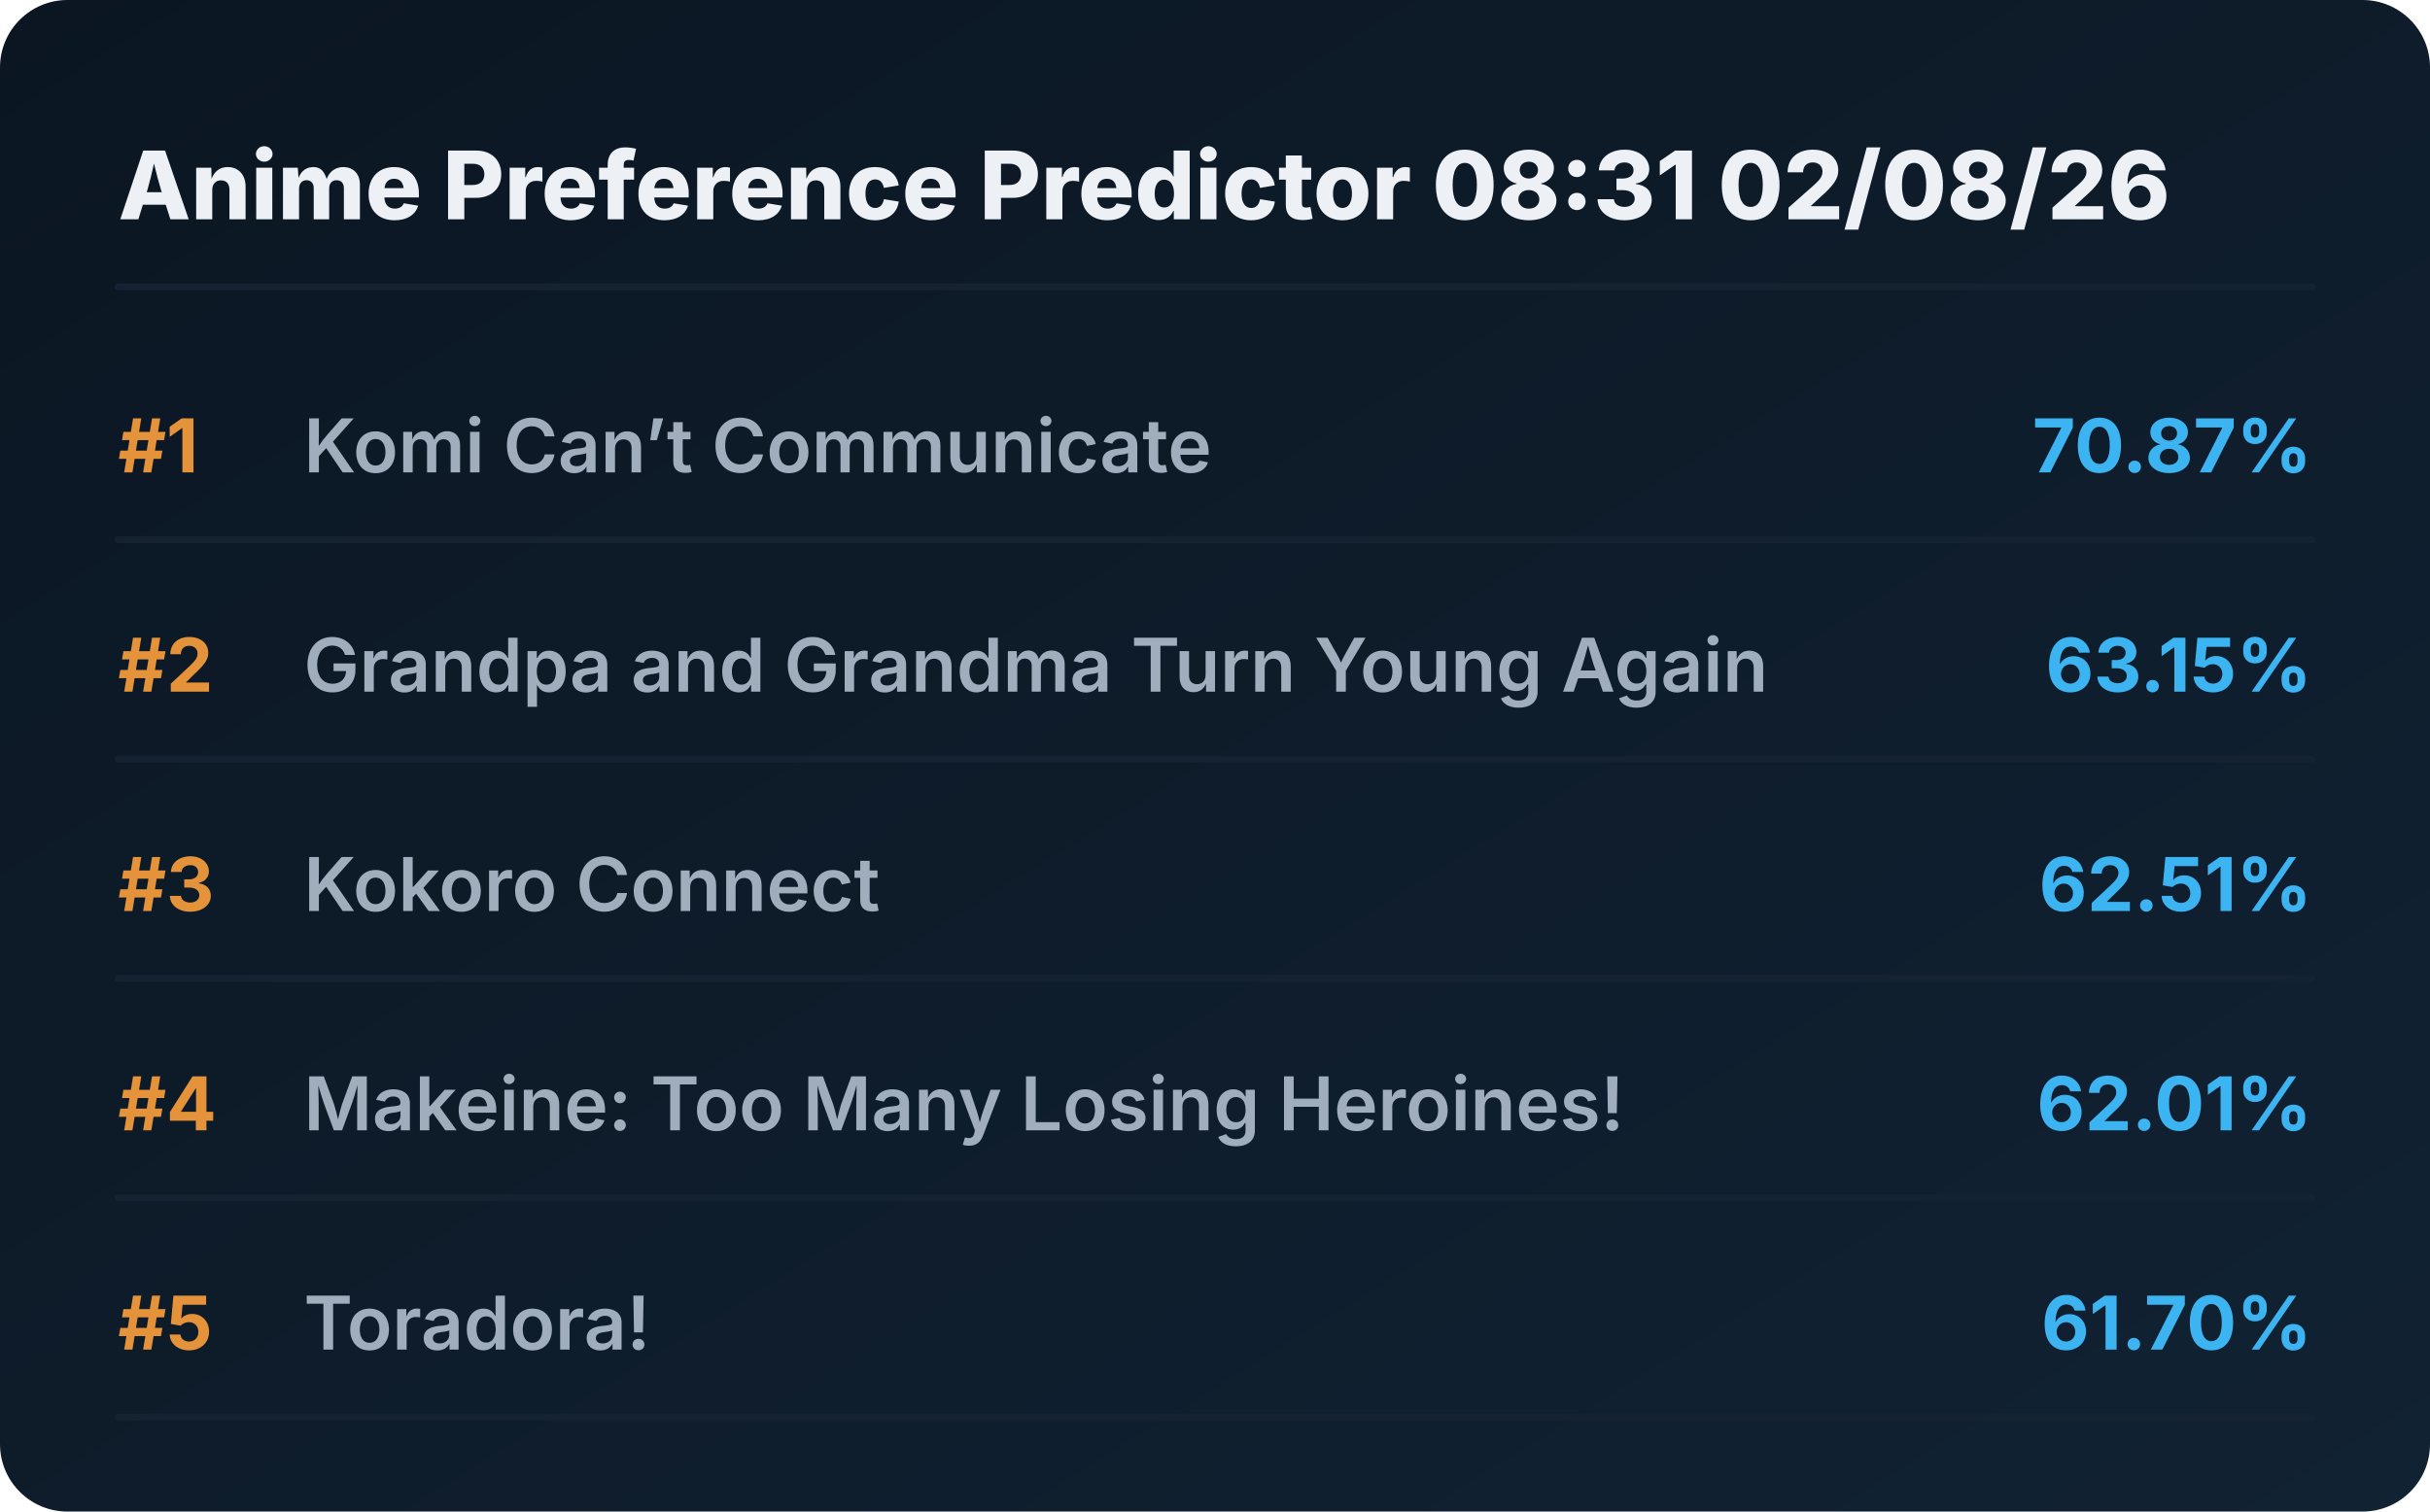
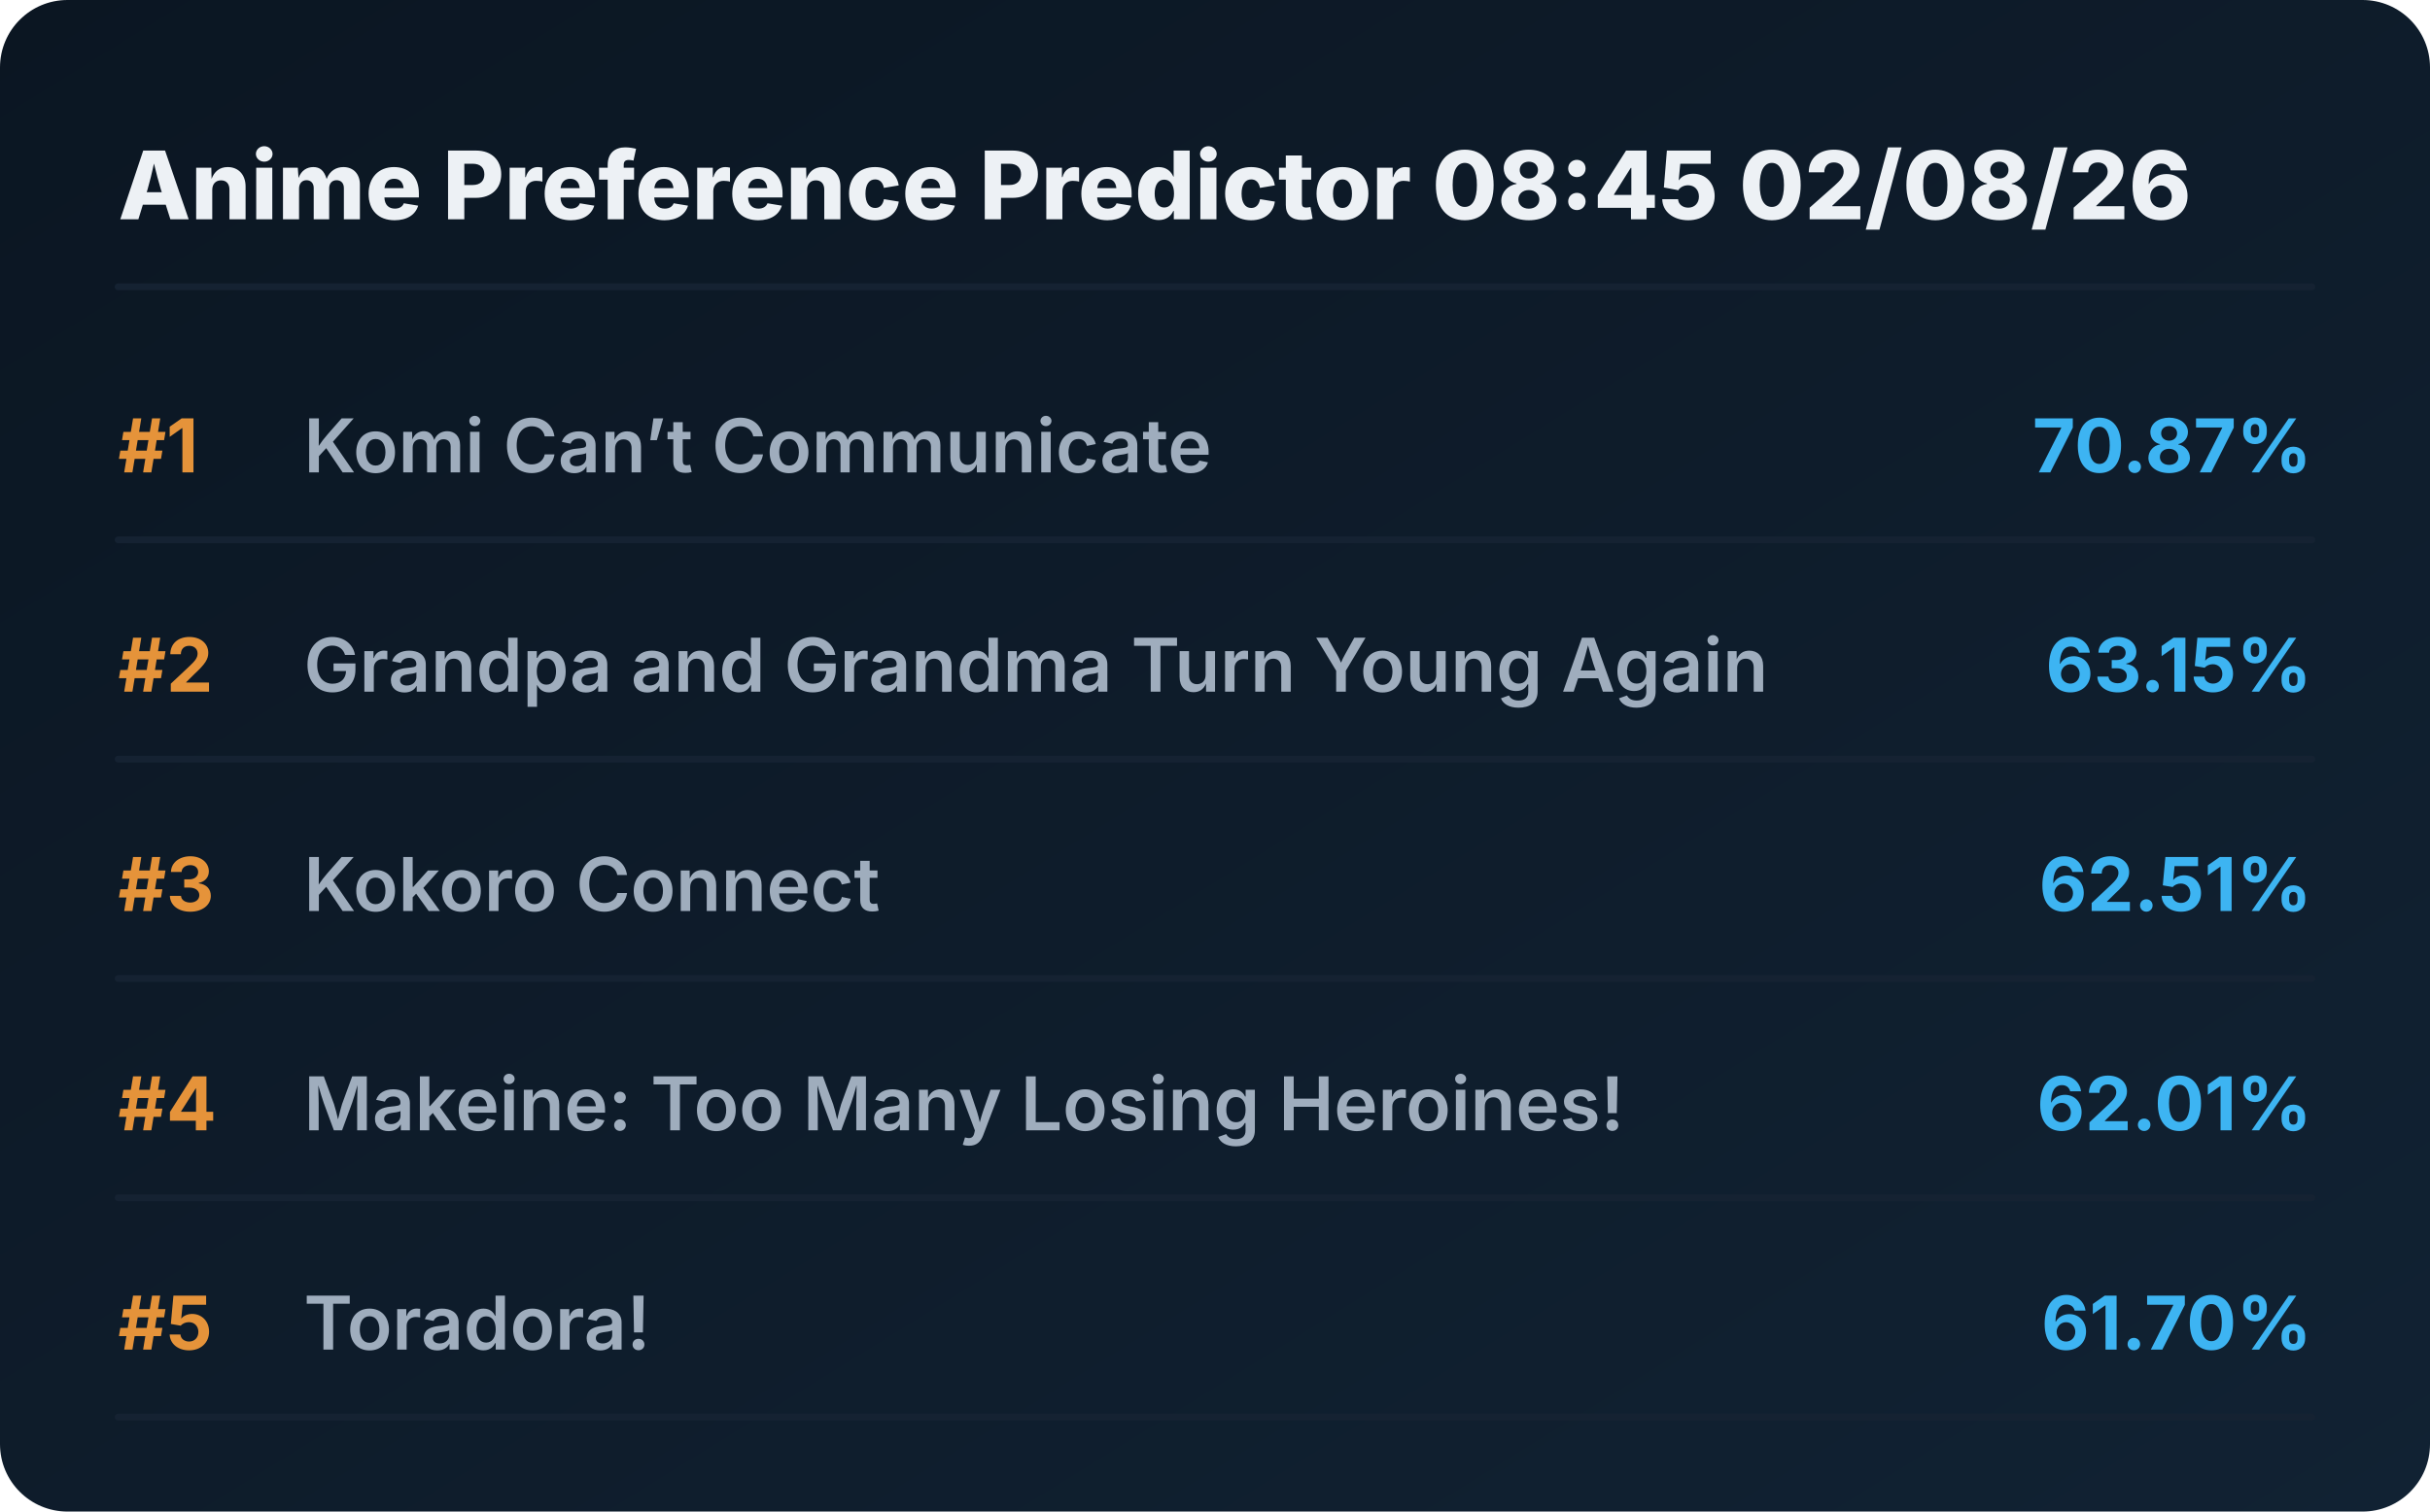
<svg xmlns="http://www.w3.org/2000/svg" viewBox="0 0 720 448" preserveAspectRatio="xMidYMid meet" style="width: 100%; height: auto; max-width: 720px;">
  <defs>
    <linearGradient id="boxGrad" x1="0%" y1="0%" x2="100%" y2="100%">
      <stop offset="0%" stop-color="#0b1622" />
      <stop offset="100%" stop-color="#112233" />
    </linearGradient>
    <clipPath id="titleClip">
      <rect x="90" y="0" width="510" height="100%" />
    </clipPath>
  </defs>
  <style>
    .bg { fill: url(#boxGrad); rx: 20px; }
    .header { font-family: 'Overpass', 'Inter', system-ui, sans-serif; font-weight: 800; font-size: 28px; fill: #edf1f5; }
    .rank { font-family: 'Overpass', 'Inter', system-ui, sans-serif; font-weight: 700; font-size: 22px; fill: #e5933a; }
    .title { font-family: 'Overpass', 'Inter', system-ui, sans-serif; font-weight: 600; font-size: 22px; fill: #9fadbd; }
    .score { font-family: 'Overpass', 'Inter', system-ui, sans-serif; font-weight: 700; font-size: 22px; fill: #3db4f2; }
    .line { stroke: #152232; stroke-width: 2; stroke-linecap: round; }
  </style>
  <rect class="bg" width="720" height="448" />
-   <text x="35" y="65" class="header">Anime Preference Predictor 08:31 02/08/26</text>
+   <text x="35" y="65" class="header">Anime Preference Predictor 08:45 02/08/26</text>
  <line x1="35" y1="85" x2="685" y2="85" class="line" />
  <g transform="translate(0, 0)">
    <text x="35" y="140" class="rank">#1</text>
    <text x="90" y="140" class="title">Komi Can’t Communicate</text>
    <text x="685" y="140" class="score" text-anchor="end">70.87%</text>
    <line x1="35" y1="160" x2="685" y2="160" class="line" />
  </g>
  <g transform="translate(0, 65)">
    <text x="35" y="140" class="rank">#2</text>
    <text x="90" y="140" class="title">Grandpa and Grandma Turn Young Again</text>
    <text x="685" y="140" class="score" text-anchor="end">63.15%</text>
    <line x1="35" y1="160" x2="685" y2="160" class="line" />
  </g>
  <g transform="translate(0, 130)">
    <text x="35" y="140" class="rank">#3</text>
    <text x="90" y="140" class="title">Kokoro Connect</text>
    <text x="685" y="140" class="score" text-anchor="end">62.51%</text>
    <line x1="35" y1="160" x2="685" y2="160" class="line" />
  </g>
  <g transform="translate(0, 195)">
    <text x="35" y="140" class="rank">#4</text>
    <text x="90" y="140" class="title">Makeine: Too Many Losing Heroines!</text>
    <text x="685" y="140" class="score" text-anchor="end">62.01%</text>
    <line x1="35" y1="160" x2="685" y2="160" class="line" />
  </g>
  <g transform="translate(0, 260)">
    <text x="35" y="140" class="rank">#5</text>
    <text x="90" y="140" class="title">Toradora!</text>
    <text x="685" y="140" class="score" text-anchor="end">61.70%</text>
    <line x1="35" y1="160" x2="685" y2="160" class="line" />
  </g>
</svg>
